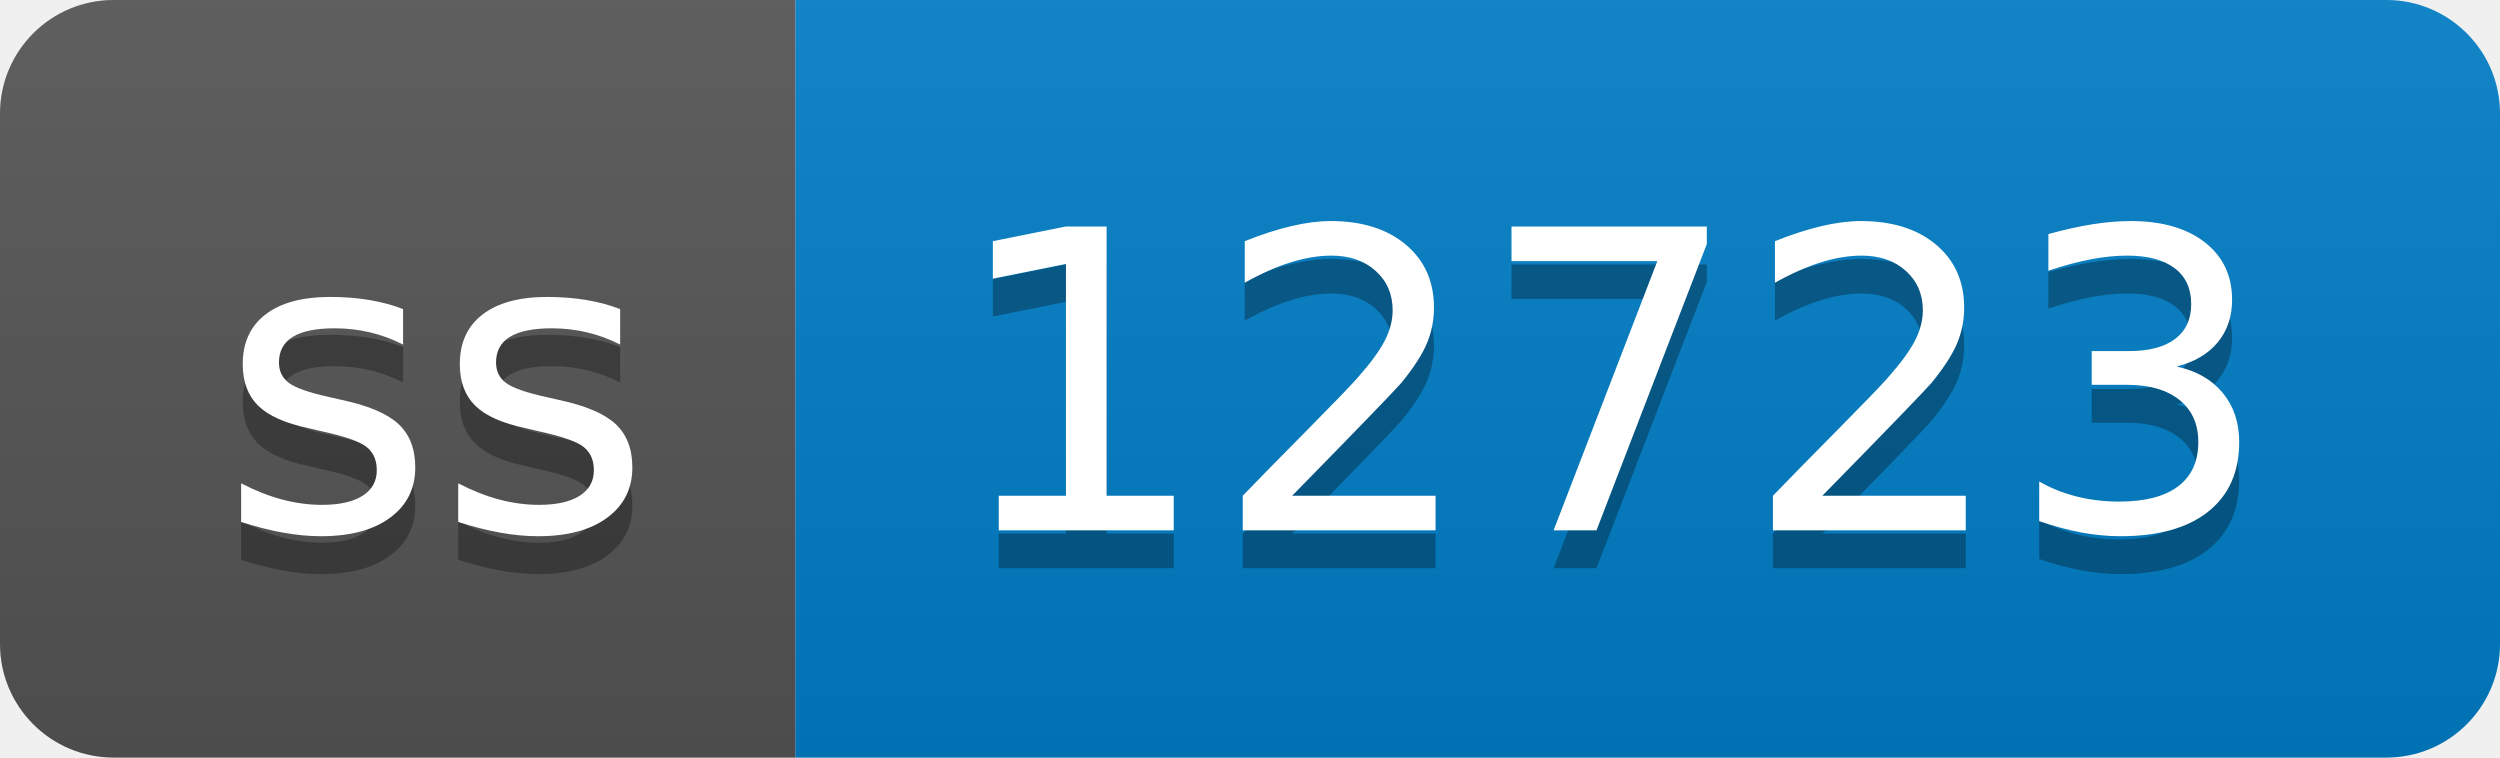
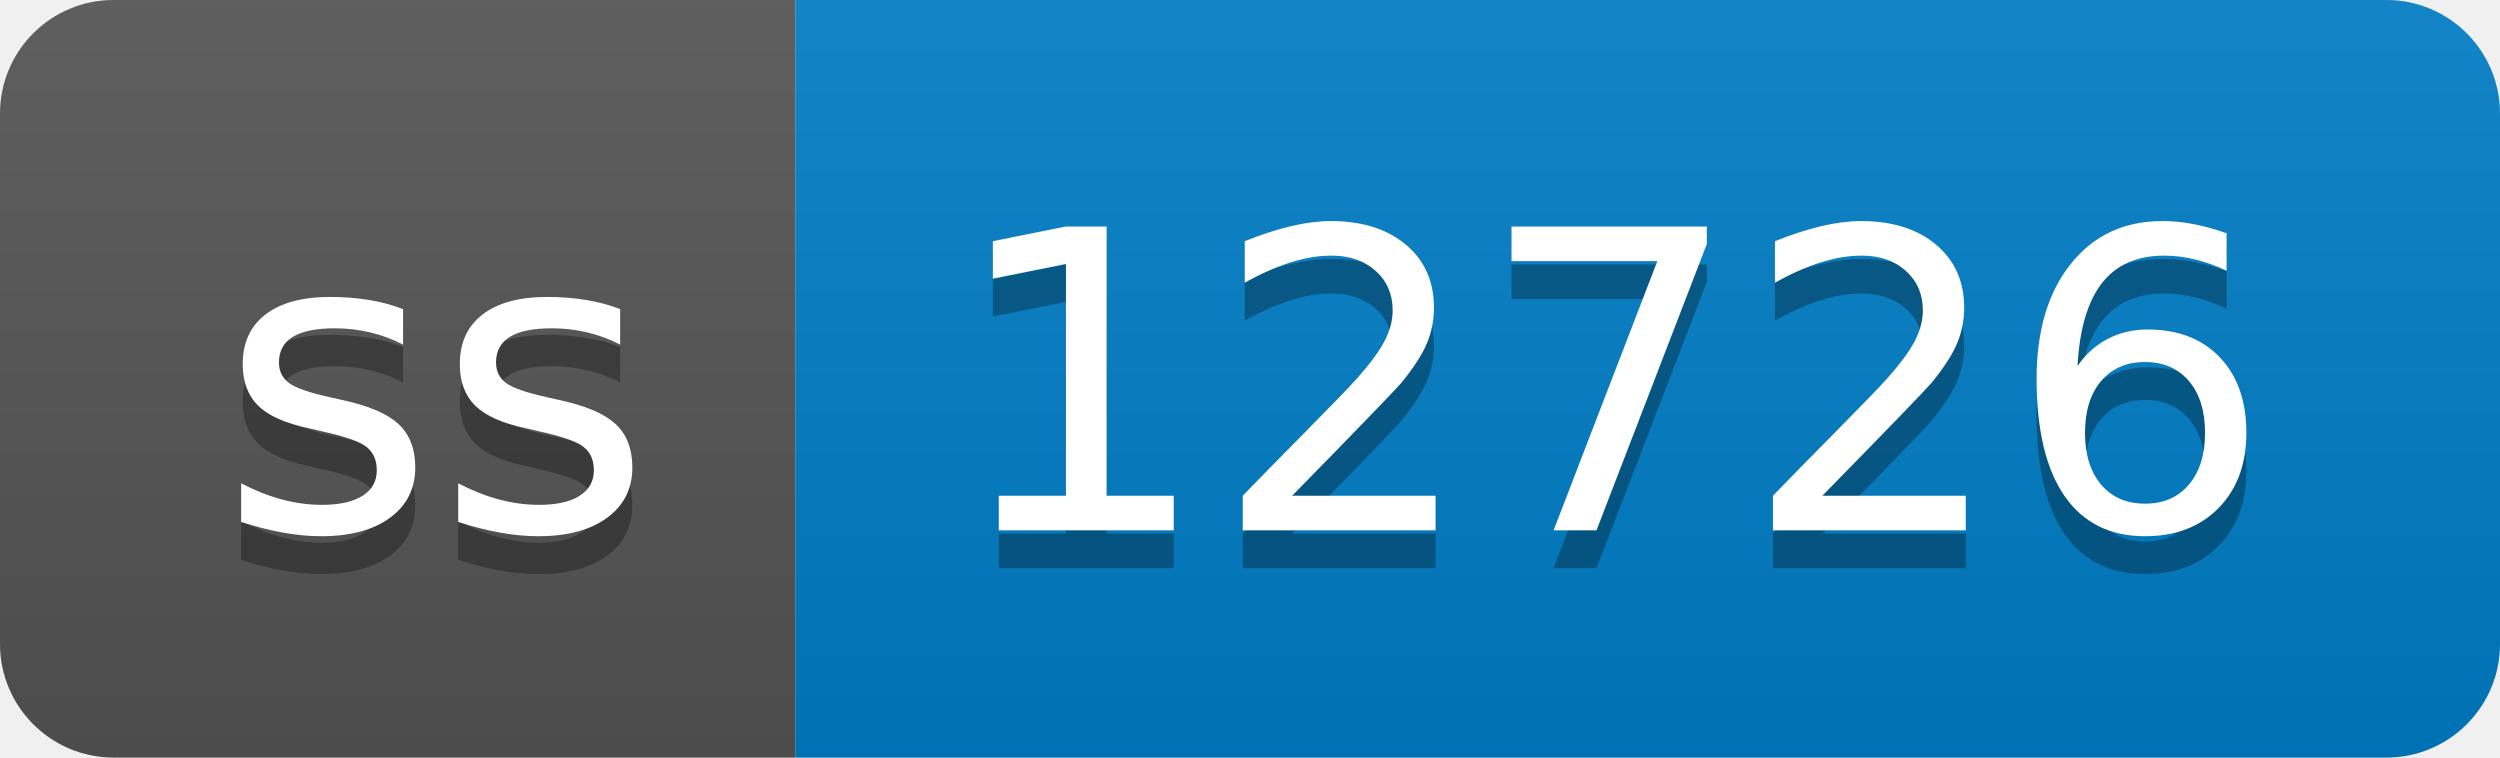
- <svg xmlns="http://www.w3.org/2000/svg" width="66" height="20" role="img" aria-label="ss: 12723">
+ <svg xmlns="http://www.w3.org/2000/svg" width="66" height="20" role="img" aria-label="ss: 12726">
  <linearGradient id="s" x2="0" y2="100%">
    <stop offset="0" stop-color="#bbb" stop-opacity=".1" />
    <stop offset="1" stop-opacity=".1" />
  </linearGradient>
  <clipPath id="r">
    <rect width="66" height="20" rx="3" fill="#fff" />
  </clipPath>
  <g clip-path="url(#r)">
    <rect width="21" height="20" fill="#555" />
    <rect x="21" width="45" height="20" fill="#007ec6" />
    <rect width="66" height="20" fill="url(#s)" />
  </g>
  <g fill="#fff" text-anchor="middle" font-family="Verdana,Geneva,DejaVu Sans,sans-serif" text-rendering="geometricPrecision" font-size="110">
    <text aria-hidden="true" x="115" y="150" fill="#010101" fill-opacity=".3" transform="scale(.1)" textLength="110">ss</text>
    <text x="115" y="140" transform="scale(.1)" fill="#fff" textLength="110">ss</text>
-     <text aria-hidden="true" x="425" y="150" fill="#010101" fill-opacity=".3" transform="scale(.1)" textLength="350">12723</text>
-     <text x="425" y="140" transform="scale(.1)" fill="#fff" textLength="350">12723</text>
+     <text aria-hidden="true" x="425" y="150" fill="#010101" fill-opacity=".3" transform="scale(.1)" textLength="350">12726</text>
+     <text x="425" y="140" transform="scale(.1)" fill="#fff" textLength="350">12726</text>
  </g>
</svg>
